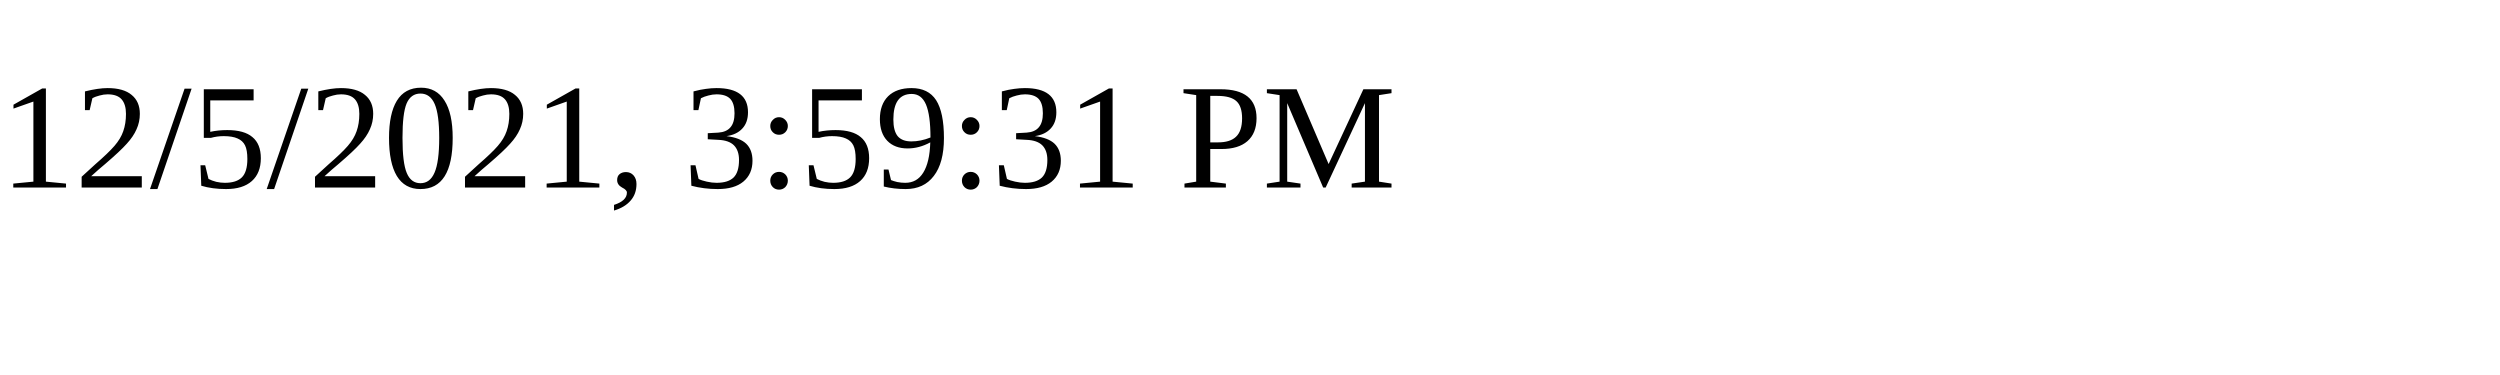
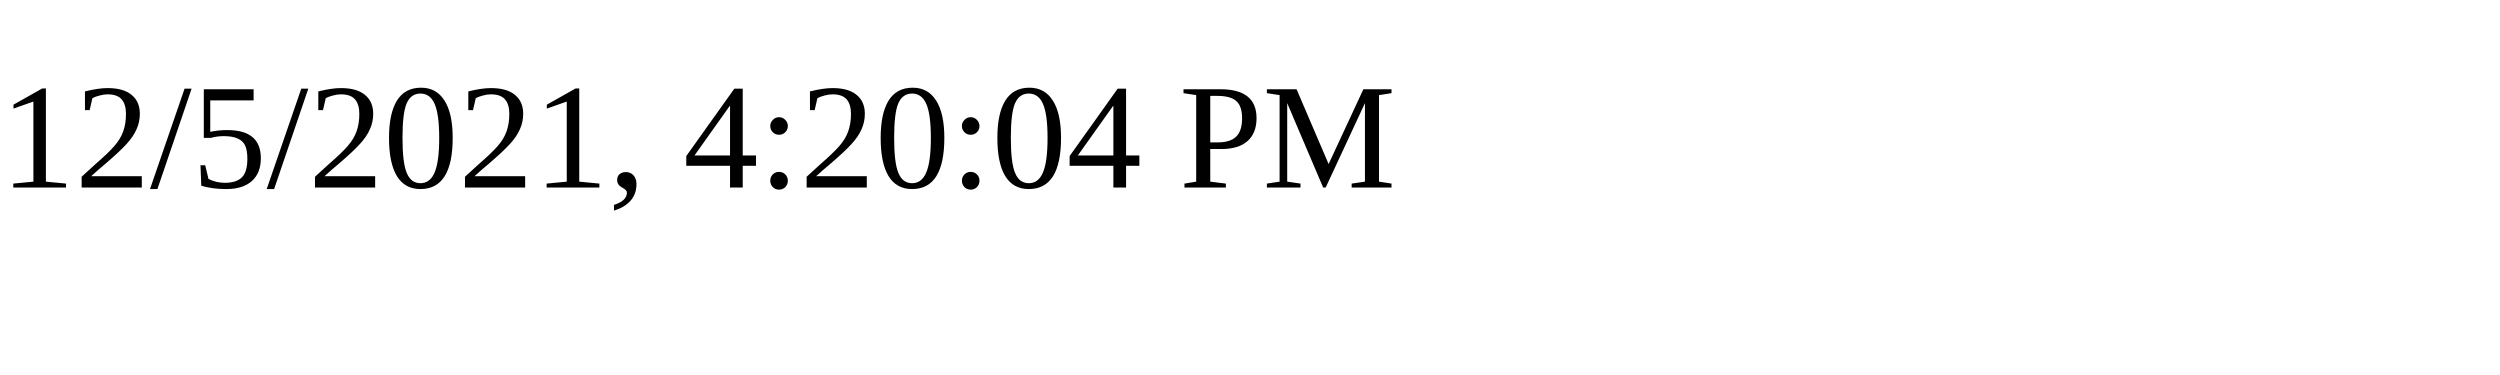
<svg xmlns="http://www.w3.org/2000/svg" height="30" width="200">
-   <text x="0" y="15">12/5/2021, 3:59:31 PM</text>
+   <text x="0" y="15">12/5/2021, 4:20:04 PM</text>
</svg>
